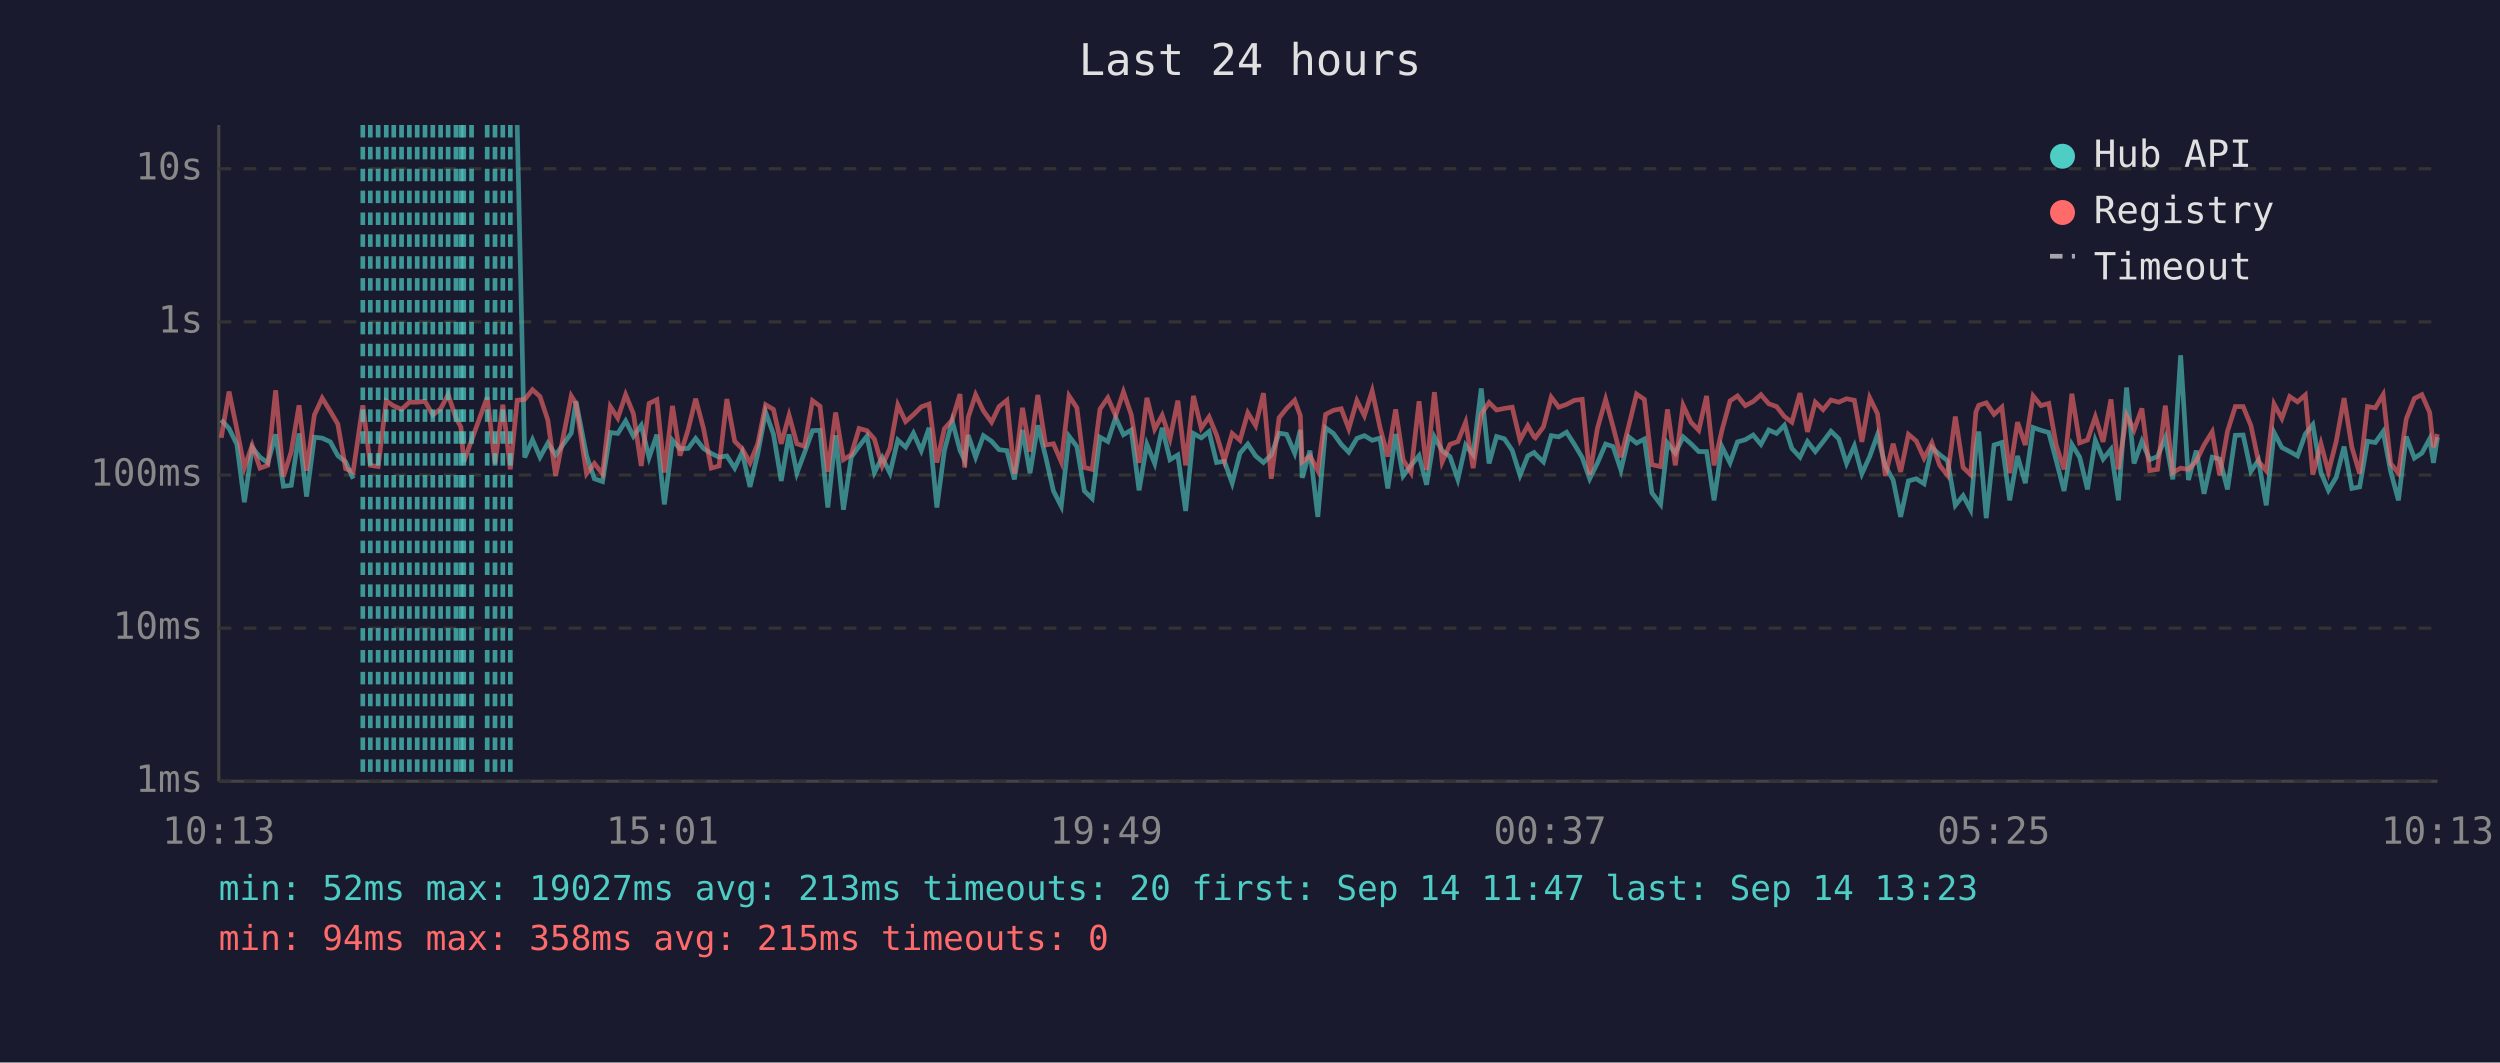
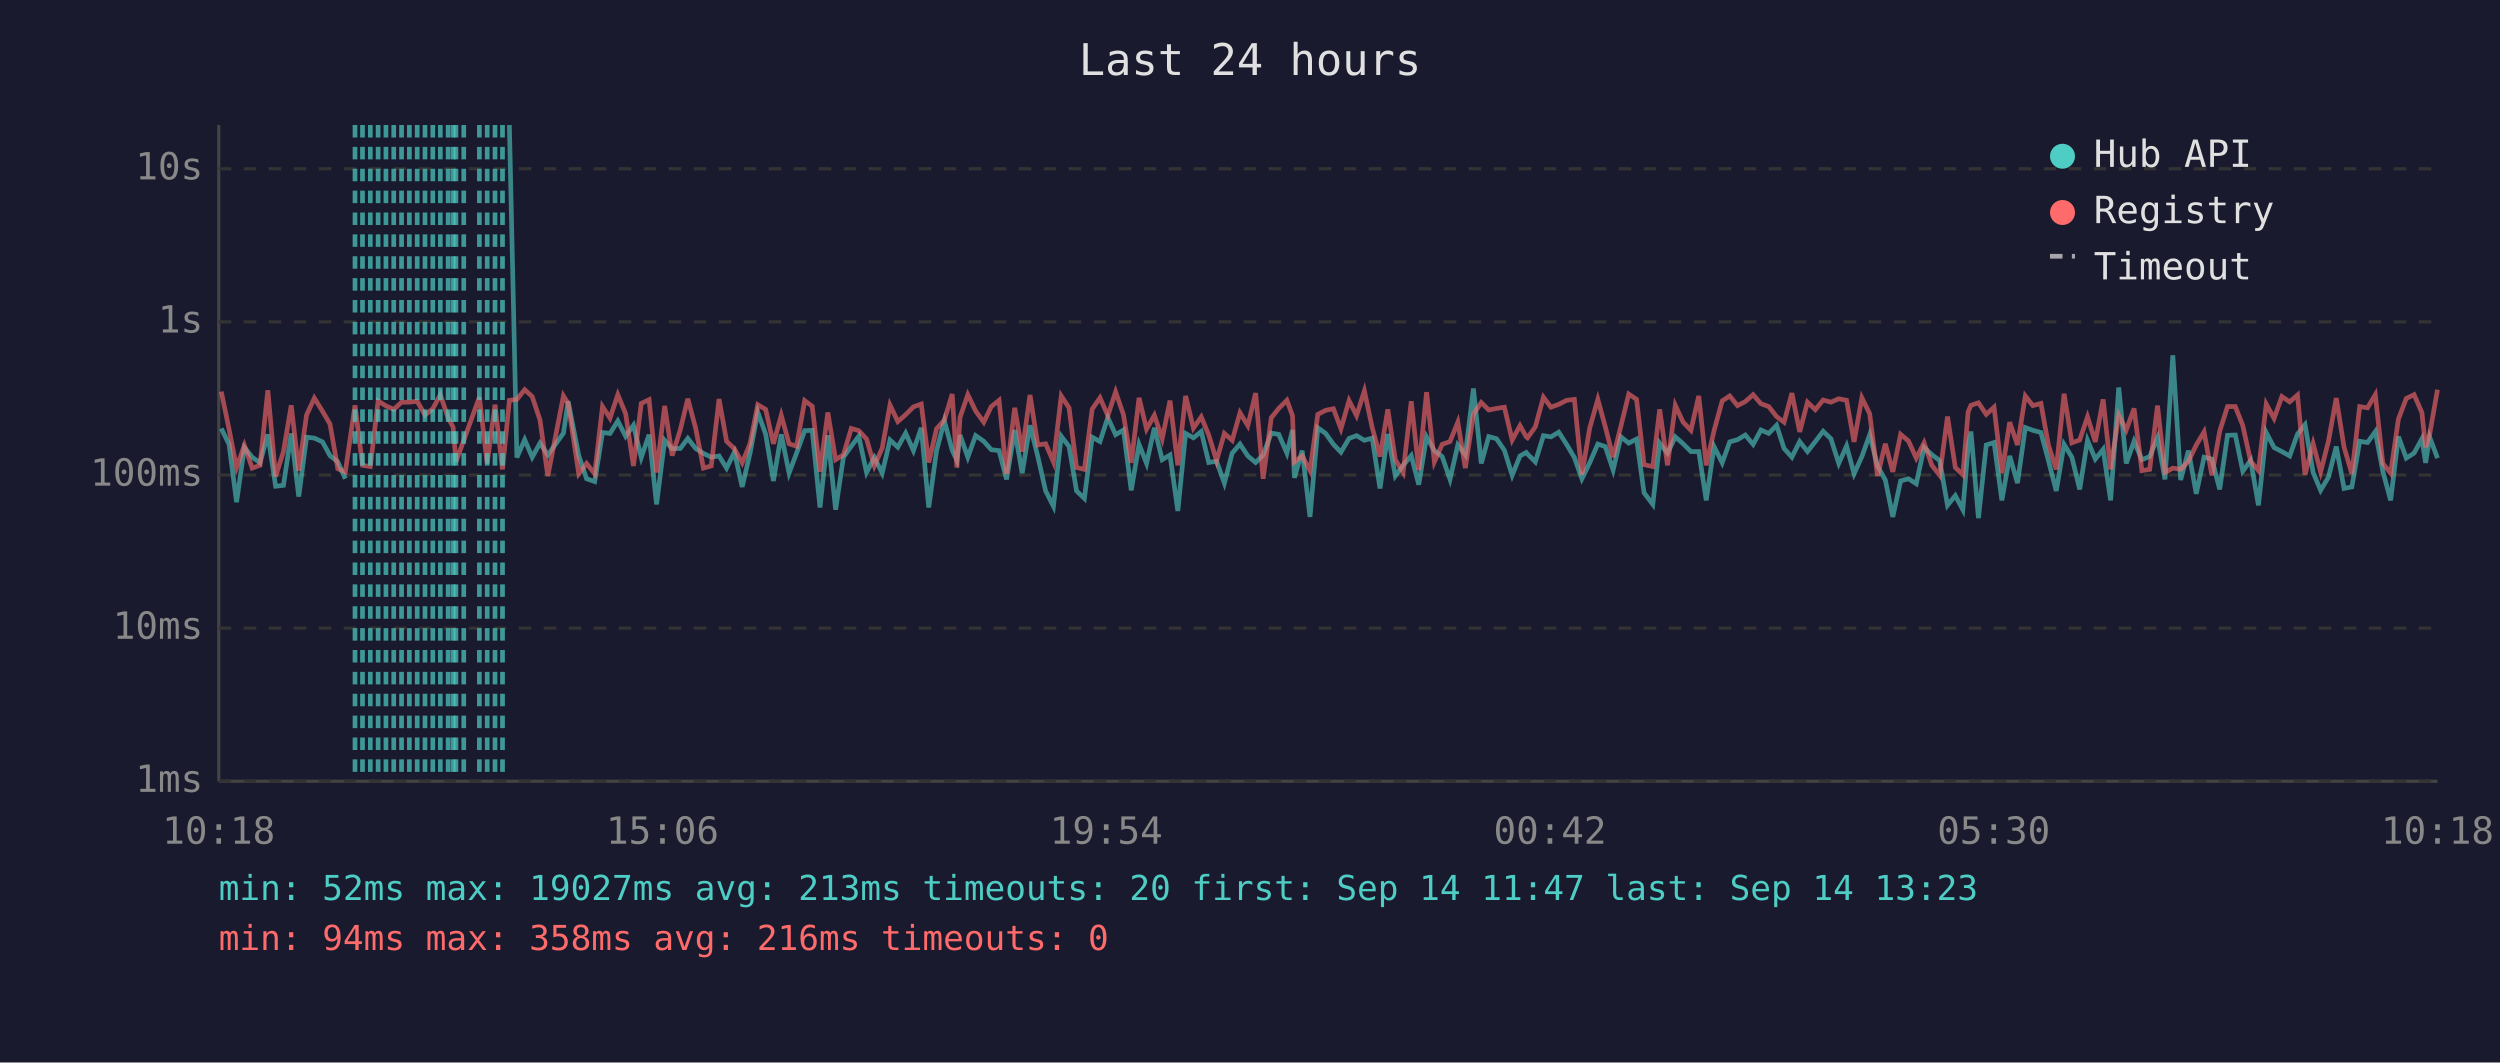
<svg xmlns="http://www.w3.org/2000/svg" viewBox="0 0 800 340" font-family="monospace" font-size="12">
  <rect width="800" height="340" fill="#1a1a2e" />
  <text x="400" y="24" fill="#e0e0e0" font-size="14" text-anchor="middle">Last 24 hours</text>
  <line x1="70" y1="40" x2="70" y2="250" stroke="#444" stroke-width="1" />
  <line x1="70" y1="250" x2="780" y2="250" stroke="#444" stroke-width="1" />
  <line x1="70" y1="250" x2="780" y2="250" stroke="#333" stroke-width="1" stroke-dasharray="4" />
  <text x="65" y="250" fill="#888" text-anchor="end" dominant-baseline="middle">1ms</text>
  <line x1="70" y1="201" x2="780" y2="201" stroke="#333" stroke-width="1" stroke-dasharray="4" />
  <text x="65" y="201" fill="#888" text-anchor="end" dominant-baseline="middle">10ms</text>
  <line x1="70" y1="152" x2="780" y2="152" stroke="#333" stroke-width="1" stroke-dasharray="4" />
  <text x="65" y="152" fill="#888" text-anchor="end" dominant-baseline="middle">100ms</text>
  <line x1="70" y1="103" x2="780" y2="103" stroke="#333" stroke-width="1" stroke-dasharray="4" />
  <text x="65" y="103" fill="#888" text-anchor="end" dominant-baseline="middle">1s</text>
  <line x1="70" y1="54" x2="780" y2="54" stroke="#333" stroke-width="1" stroke-dasharray="4" />
  <text x="65" y="54" fill="#888" text-anchor="end" dominant-baseline="middle">10s</text>
-   <text x="70" y="270" fill="#888" text-anchor="middle">10:13</text>
-   <text x="212" y="270" fill="#888" text-anchor="middle">15:01</text>
-   <text x="354" y="270" fill="#888" text-anchor="middle">19:49</text>
-   <text x="496" y="270" fill="#888" text-anchor="middle">00:37</text>
-   <text x="638" y="270" fill="#888" text-anchor="middle">05:25</text>
-   <text x="780" y="270" fill="#888" text-anchor="middle">10:13</text>
-   <polyline points="70.8,134.4 73.3,137.1 75.8,142.2 78.2,160.7 80.7,143.2 83.2,146.3 85.7,148.1 88.2,139.0 90.7,155.6 93.2,155.3 95.7,138.7 98.1,158.9 100.6,139.9 103.1,140.2 105.7,141.4 108.1,145.8 110.6,147.8 113.0,153.2" fill="none" stroke="#4ecdc4" stroke-width="1.5" opacity="0.6" />
-   <polyline points="165.5,40.0 167.9,146.4 170.4,140.7 172.8,146.3 175.3,141.8 177.8,145.6 182.8,138.6 184.3,128.4 187.7,145.8 190.2,153.2 192.8,154.1 195.3,138.4 197.7,138.7 200.2,134.7 202.7,139.6 205.2,136.1 207.7,146.4 210.2,139.1 212.6,161.4 215.2,140.9 217.6,143.6 220.2,143.5 222.6,140.3 225.1,143.5 227.6,145.1 230.1,146.3 232.6,145.9 235.1,149.8 237.5,144.7 240.0,155.8 242.5,145.1 245.0,131.9 247.5,138.9 250.0,153.9 252.5,139.0 255.0,151.4 257.4,145.0 260.0,137.8 262.4,137.7 264.9,162.4 267.4,139.3 269.9,163.1 272.4,146.3 274.9,142.8 277.4,139.6 279.8,151.2 282.3,146.4 284.8,151.4 287.3,140.8 289.8,143.1 292.3,138.6 294.8,144.2 297.3,136.9 299.8,162.4 302.2,144.2 304.7,134.7 307.2,144.1 308.7,147.3 309.8,139.2 312.2,146.3 314.7,139.4 317.3,141.2 319.7,143.9 322.2,144.2 324.6,153.4 327.2,137.6 329.6,151.4 332.1,136.1 334.6,146.1 337.1,157.1 339.6,162.0 342.1,139.6 344.6,142.9 347.0,157.1 349.5,159.5 352.0,139.9 354.5,141.3 357.0,133.6 359.5,139.1 362.0,137.6 364.5,156.9 367.0,142.2 369.5,148.3 371.9,136.9 374.4,147.1 376.9,145.6 379.4,163.5 381.9,138.7 384.4,140.1 386.9,138.1 389.3,148.0 391.8,147.6 394.3,154.6 396.8,145.0 399.3,142.1 401.8,145.9 404.3,148.0 406.8,145.6 409.3,138.6 411.7,139.0 414.3,145.0 416.1,137.6 416.7,152.9 419.2,144.2 421.7,165.4 424.2,136.9 426.7,138.7 429.2,142.2 431.6,144.7 434.2,140.3 436.6,139.4 439.1,140.9 441.6,140.2 444.1,156.3 446.6,138.9 449.0,152.3 451.5,148.9 454.1,145.8 456.5,155.1 459.0,139.8 461.5,144.2 464.0,146.1 466.5,153.4 469.0,142.4 471.4,145.5 474.0,124.3 476.5,148.3 478.9,139.7 481.4,140.4 483.9,144.1 486.4,152.1 488.9,145.9 490.9,144.8 491.3,145.3 493.9,147.8 496.4,139.4 498.8,139.8 501.3,138.3 503.8,142.2 506.3,146.4 508.7,153.2 511.2,148.1 513.8,142.1 516.2,142.9 518.7,150.4 521.2,139.8 523.7,141.8 526.2,140.5 528.6,157.7 531.4,161.4 533.6,141.8 536.1,145.0 538.6,139.8 541.1,142.0 543.6,144.5 546.1,144.5 548.5,160.1 551.0,142.9 553.6,148.1 556.0,141.4 558.5,140.7 561.0,139.2 563.5,142.2 566.0,137.6 568.5,138.7 571.0,136.1 573.4,143.5 576.0,146.3 578.4,141.3 580.9,144.5 583.4,141.3 585.9,138.0 588.4,140.4 590.9,148.3 593.4,142.7 595.8,151.6 598.3,146.1 600.8,139.1 603.3,149.1 605.8,153.6 608.2,165.4 610.7,153.9 613.2,153.2 615.7,154.8 618.2,143.2 620.7,145.5 623.2,147.4 625.7,161.7 628.2,158.6 630.6,163.1 632.3,143.1 633.2,138.1 635.6,165.8 638.1,142.4 640.6,141.6 643.1,160.1 645.6,145.9 648.1,154.6 650.6,136.8 653.1,137.7 655.6,138.4 658.0,147.4 660.5,157.1 663.0,142.2 665.5,146.3 668.0,156.6 670.5,140.9 673.0,146.9 675.5,143.8 677.9,160.1 680.5,124.0 682.9,148.3 685.4,141.2 687.9,147.1 690.4,146.1 692.9,140.1 695.3,153.4 697.8,113.7 700.3,153.6 702.8,144.2 705.3,158.0 707.9,146.3 710.3,146.9 712.8,156.6 715.3,139.3 717.8,139.2 720.3,150.8 722.7,147.3 725.2,161.7 727.7,138.4 730.2,143.2 732.7,144.5 735.2,145.9 737.7,138.9 740.1,135.9 742.7,151.2 745.1,156.9 747.6,152.7 750.1,142.9 752.6,156.3 755.1,155.8 757.6,141.2 760.1,141.6 762.6,138.1 765.0,150.8 767.5,160.1 770.0,139.7 772.6,146.6 775.0,145.0 777.5,140.4 778.7,148.1 780.0,139.9" fill="none" stroke="#4ecdc4" stroke-width="1.5" opacity="0.6" />
-   <polyline points="70.8,140.1 73.3,125.3 75.8,137.4 78.2,149.6 80.7,142.5 83.2,149.8 85.7,148.9 88.2,124.9 90.7,152.5 93.2,144.5 95.7,129.7 98.1,150.6 100.6,132.8 103.1,127.4 105.7,131.6 108.1,135.7 110.6,150.0 113.0,151.0 116.1,129.7 118.5,148.9 121.0,149.3 123.6,128.3 126.0,129.9 128.5,131.0 131.0,128.7 133.5,128.7 136.0,128.4 138.5,132.8 141.0,130.8 143.4,126.3 145.9,133.7 147.5,136.7 148.4,147.8 150.9,140.9 155.9,127.1 158.4,148.3 160.9,129.5 163.3,150.2 165.5,128.1 167.9,127.8 170.4,124.7 172.8,126.9 175.3,134.4 177.8,152.3 182.8,126.7 184.3,129.1 187.7,151.6 190.2,148.3 192.8,151.6 195.3,130.1 197.7,133.8 200.2,126.3 202.7,132.4 205.2,149.1 207.7,129.1 210.2,127.9 212.6,151.2 215.2,129.9 217.6,145.8 220.2,137.5 222.6,127.6 225.1,137.0 227.6,149.8 230.1,149.1 232.6,127.7 235.1,141.2 237.5,143.6 240.0,148.1 242.5,142.0 245.0,129.5 247.5,131.0 250.0,142.0 252.5,132.9 255.0,142.0 257.4,142.8 260.0,128.2 262.4,130.0 264.9,151.0 267.4,132.0 269.9,147.1 272.4,145.5 274.9,137.1 277.4,137.8 279.8,140.5 282.3,149.1 284.8,143.4 287.3,129.6 289.8,134.9 292.3,132.7 294.8,130.2 297.3,129.3 299.8,148.0 302.2,137.2 304.7,134.4 307.2,126.1 308.7,149.6 309.8,133.6 312.2,126.3 314.7,131.5 317.3,135.1 319.7,130.1 322.2,128.1 324.6,151.6 327.2,130.5 329.6,144.5 332.1,126.4 334.6,142.4 337.1,142.0 339.6,147.8 342.1,126.7 344.6,130.5 347.0,149.6 349.5,150.2 352.0,130.9 354.5,127.3 357.0,133.0 359.5,125.4 362.0,132.7 364.5,148.1 367.0,127.3 369.5,137.3 371.9,132.9 374.4,140.4 376.9,128.2 379.4,148.9 381.9,126.7 384.4,137.0 386.9,133.4 389.3,139.2 391.8,147.4 394.3,138.7 396.8,140.9 399.3,132.1 401.8,136.2 404.3,125.8 406.8,153.2 409.3,133.7 411.7,130.7 414.3,128.1 416.1,133.0 416.7,147.8 419.2,145.9 421.7,150.6 424.2,132.6 426.7,131.3 429.2,130.8 431.6,137.2 434.2,128.2 436.6,133.0 439.1,125.1 441.6,136.8 444.1,146.1 446.6,131.0 449.0,147.1 451.5,151.2 454.1,128.4 456.5,150.4 459.0,125.5 461.5,147.8 464.0,142.2 466.5,141.3 469.0,135.1 471.4,149.8 474.0,132.5 476.5,128.8 478.9,131.2 481.4,130.7 483.9,130.3 486.4,140.8 488.9,136.2 490.9,139.8 491.3,140.1 493.9,136.6 496.4,127.1 498.8,130.3 501.3,129.4 503.8,128.1 506.3,127.8 508.7,151.9 511.2,137.0 513.8,127.8 516.2,136.6 518.7,146.3 521.2,136.3 523.7,126.1 526.2,127.8 528.6,148.7 531.4,149.3 533.6,131.0 536.1,148.9 538.6,129.7 541.1,135.1 543.6,137.7 546.1,126.7 548.5,148.9 551.0,137.8 553.6,128.3 556.0,126.7 558.5,129.8 561.0,128.5 563.5,126.3 566.0,129.2 568.5,130.1 571.0,133.3 573.4,135.1 576.0,125.8 578.4,138.2 580.9,128.7 583.4,131.1 585.9,128.0 588.4,128.7 590.9,127.6 593.4,128.1 595.8,141.4 598.3,127.3 600.8,132.4 603.3,152.3 605.8,142.0 608.2,151.0 610.7,139.0 613.2,141.1 615.7,146.6 618.2,141.7 620.7,148.9 623.2,152.1 625.7,133.3 628.2,149.6 630.6,151.9 632.3,131.8 633.2,129.7 635.6,128.9 638.1,132.6 640.6,130.3 643.1,151.4 645.6,135.1 648.1,142.4 650.6,126.7 653.1,129.8 655.6,129.1 658.0,142.5 660.5,150.2 663.0,126.0 665.5,141.7 668.0,140.8 670.5,133.4 673.0,141.4 675.5,127.8 677.9,150.2 680.5,132.9 682.9,137.6 685.4,130.7 687.9,150.6 690.4,150.2 692.9,129.8 695.3,151.2 697.8,149.8 700.3,150.2 702.8,147.6 705.3,142.4 707.9,138.2 710.3,152.1 712.8,138.0 715.3,130.1 717.8,130.1 720.3,136.2 722.7,147.6 725.2,150.6 727.7,129.3 730.2,133.9 732.7,126.9 735.2,128.6 737.7,126.4 740.1,151.9 742.7,142.0 745.1,151.0 747.6,141.2 750.1,127.4 752.6,143.1 755.1,151.6 757.6,130.1 760.1,130.5 762.6,126.3 765.0,148.3 767.5,151.4 770.0,134.1 772.6,127.5 775.0,126.3 777.5,132.0 778.7,143.1 780.0,138.9" fill="none" stroke="#ff6b6b" stroke-width="1.5" opacity="0.6" />
-   <line x1="116.1" y1="40" x2="116.1" y2="250" stroke="#4ecdc4" stroke-width="1.5" stroke-dasharray="4,3" opacity="0.7" />
+   <text x="70" y="270" fill="#888" text-anchor="middle">10:18</text>
+   <text x="212" y="270" fill="#888" text-anchor="middle">15:06</text>
+   <text x="354" y="270" fill="#888" text-anchor="middle">19:54</text>
+   <text x="496" y="270" fill="#888" text-anchor="middle">00:42</text>
+   <text x="638" y="270" fill="#888" text-anchor="middle">05:30</text>
+   <text x="780" y="270" fill="#888" text-anchor="middle">10:18</text>
+   <polyline points="70.8,137.1 73.3,142.2 75.7,160.7 78.2,143.2 80.7,146.3 83.2,148.1 85.7,139.0 88.2,155.6 90.7,155.3 93.2,138.7 95.6,158.9 98.1,139.9 100.6,140.2 103.2,141.4 105.6,145.8 108.1,147.8 110.5,153.2" fill="none" stroke="#4ecdc4" stroke-width="1.5" opacity="0.6" />
+   <polyline points="163.0,40.0 165.4,146.4 167.9,140.7 170.3,146.3 172.8,141.8 175.3,145.6 180.3,138.6 181.8,128.4 185.2,145.8 187.7,153.2 190.3,154.1 192.8,138.4 195.2,138.7 197.7,134.7 200.2,139.6 202.7,136.1 205.2,146.4 207.7,139.1 210.1,161.4 212.7,140.9 215.1,143.6 217.7,143.5 220.1,140.3 222.6,143.5 225.1,145.1 227.6,146.3 230.1,145.9 232.5,149.8 235.0,144.7 237.5,155.8 240.0,145.1 242.5,131.9 245.0,138.9 247.5,153.9 250.0,139.0 252.5,151.4 254.9,145.0 257.5,137.8 259.9,137.7 262.4,162.4 264.9,139.3 267.4,163.1 269.9,146.3 272.4,142.8 274.8,139.6 277.3,151.2 279.8,146.4 282.3,151.4 284.8,140.8 287.3,143.1 289.8,138.6 292.3,144.2 294.8,136.9 297.2,162.4 299.7,144.2 302.2,134.7 304.7,144.1 306.2,147.3 307.2,139.2 309.7,146.3 312.2,139.4 314.8,141.2 317.2,143.9 319.7,144.2 322.1,153.4 324.7,137.6 327.1,151.4 329.6,136.1 332.1,146.1 334.6,157.1 337.1,162.0 339.6,139.6 342.1,142.9 344.5,157.1 347.0,159.5 349.5,139.9 352.0,141.3 354.5,133.6 357.0,139.1 359.5,137.6 362.0,156.9 364.5,142.2 366.9,148.3 369.4,136.9 371.9,147.1 374.4,145.6 376.9,163.5 379.4,138.7 381.9,140.1 384.4,138.1 386.8,148.0 389.3,147.6 391.8,154.6 394.3,145.0 396.8,142.1 399.3,145.9 401.8,148.0 404.2,145.6 406.8,138.6 409.2,139.0 411.8,145.0 413.6,137.6 414.2,152.9 416.7,144.2 419.2,165.4 421.7,136.9 424.2,138.7 426.7,142.2 429.1,144.7 431.7,140.3 434.1,139.4 436.6,140.9 439.1,140.2 441.6,156.3 444.1,138.9 446.5,152.3 449.0,148.9 451.6,145.8 454.0,155.1 456.5,139.8 459.0,144.2 461.5,146.1 464.0,153.4 466.5,142.4 468.9,145.5 471.5,124.3 474.0,148.3 476.4,139.7 478.9,140.4 481.4,144.1 483.9,152.1 486.4,145.9 488.4,144.8 488.8,145.3 491.3,147.8 493.9,139.4 496.3,139.8 498.8,138.3 501.3,142.2 503.8,146.4 506.2,153.2 508.7,148.1 511.3,142.1 513.7,142.9 516.2,150.4 518.7,139.8 521.2,141.8 523.7,140.5 526.1,157.7 528.9,161.4 531.1,141.8 533.6,145.0 536.1,139.8 538.6,142.0 541.1,144.5 543.6,144.5 546.0,160.1 548.5,142.9 551.1,148.1 553.5,141.4 556.0,140.7 558.5,139.2 561.0,142.2 563.5,137.6 566.0,138.7 568.5,136.1 570.9,143.5 573.4,146.3 575.9,141.3 578.4,144.5 580.9,141.3 583.4,138.0 585.9,140.4 588.4,148.3 590.9,142.7 593.3,151.6 595.8,146.1 598.3,139.1 600.8,149.1 603.3,153.6 605.7,165.4 608.2,153.9 610.7,153.2 613.2,154.8 615.7,143.2 618.2,145.5 620.7,147.4 623.2,161.7 625.7,158.6 628.1,163.1 629.8,143.1 630.7,138.1 633.1,165.8 635.6,142.4 638.1,141.6 640.6,160.1 643.1,145.9 645.6,154.6 648.1,136.8 650.5,137.7 653.1,138.4 655.5,147.4 658.0,157.1 660.5,142.2 663.0,146.3 665.5,156.6 668.0,140.9 670.5,146.9 673.0,143.8 675.4,160.1 678.0,124.0 680.4,148.3 682.9,141.2 685.4,147.1 687.9,146.1 690.4,140.1 692.8,153.4 695.3,113.7 697.8,153.6 700.3,144.2 702.8,158.0 705.3,146.3 707.8,146.9 710.3,156.6 712.8,139.3 715.3,139.2 717.7,150.8 720.2,147.3 722.7,161.7 725.2,138.4 727.7,143.2 730.2,144.5 732.7,145.9 735.2,138.9 737.6,135.9 740.2,151.2 742.6,156.9 745.1,152.7 747.6,142.9 750.1,156.3 752.6,155.8 755.1,141.2 757.6,141.6 760.1,138.1 762.5,150.8 765.0,160.1 767.5,139.7 770.0,146.6 772.5,145.0 775.0,140.4 776.2,148.1 777.5,139.9 780.0,146.6" fill="none" stroke="#4ecdc4" stroke-width="1.5" opacity="0.6" />
+   <polyline points="70.8,125.3 73.3,137.4 75.7,149.6 78.2,142.5 80.7,149.8 83.2,148.9 85.7,124.9 88.2,152.5 90.7,144.5 93.2,129.7 95.6,150.6 98.1,132.8 100.6,127.4 103.2,131.6 105.6,135.7 108.1,150.0 110.5,151.0 113.6,129.7 116.0,148.9 118.5,149.3 121.0,128.3 123.5,129.9 126.0,131.0 128.5,128.7 131.0,128.7 133.5,128.4 136.0,132.8 138.5,130.8 140.9,126.3 143.4,133.7 145.0,136.7 145.9,147.8 148.4,140.9 153.4,127.1 155.9,148.3 158.4,129.5 160.8,150.2 163.0,128.1 165.4,127.8 167.9,124.7 170.3,126.9 172.8,134.4 175.3,152.3 180.3,126.7 181.8,129.1 185.2,151.6 187.7,148.3 190.3,151.6 192.8,130.1 195.2,133.8 197.7,126.3 200.2,132.4 202.7,149.1 205.2,129.1 207.7,127.9 210.1,151.2 212.7,129.9 215.1,145.8 217.7,137.5 220.1,127.6 222.6,137.0 225.1,149.8 227.6,149.1 230.1,127.7 232.5,141.2 235.0,143.6 237.5,148.1 240.0,142.0 242.5,129.5 245.0,131.0 247.5,142.0 250.0,132.9 252.5,142.0 254.9,142.8 257.5,128.2 259.9,130.0 262.4,151.0 264.9,132.0 267.4,147.1 269.9,145.5 272.4,137.1 274.8,137.8 277.3,140.5 279.8,149.1 282.3,143.4 284.8,129.6 287.3,134.9 289.8,132.7 292.3,130.2 294.8,129.3 297.2,148.0 299.7,137.2 302.2,134.4 304.7,126.1 306.2,149.6 307.2,133.6 309.7,126.3 312.2,131.5 314.8,135.1 317.2,130.1 319.7,128.1 322.1,151.6 324.7,130.5 327.1,144.5 329.6,126.4 332.1,142.4 334.6,142.0 337.1,147.8 339.6,126.7 342.1,130.5 344.5,149.6 347.0,150.2 349.5,130.9 352.0,127.3 354.5,133.0 357.0,125.4 359.5,132.7 362.0,148.1 364.5,127.3 366.9,137.3 369.4,132.9 371.9,140.4 374.4,128.2 376.9,148.9 379.4,126.7 381.9,137.0 384.4,133.4 386.8,139.2 389.3,147.4 391.8,138.7 394.3,140.9 396.8,132.1 399.3,136.2 401.8,125.8 404.2,153.2 406.8,133.7 409.2,130.7 411.8,128.1 413.6,133.0 414.2,147.8 416.7,145.9 419.2,150.6 421.7,132.6 424.2,131.3 426.7,130.8 429.1,137.2 431.7,128.2 434.1,133.0 436.6,125.1 439.1,136.8 441.6,146.1 444.1,131.0 446.5,147.1 449.0,151.2 451.6,128.4 454.0,150.4 456.5,125.5 459.0,147.8 461.5,142.2 464.0,141.3 466.5,135.1 468.9,149.8 471.5,132.5 474.0,128.8 476.4,131.2 478.9,130.7 481.4,130.3 483.9,140.8 486.4,136.2 488.4,139.8 488.8,140.1 491.3,136.6 493.9,127.1 496.3,130.3 498.8,129.4 501.3,128.1 503.8,127.8 506.2,151.9 508.7,137.0 511.3,127.8 513.7,136.6 516.2,146.3 518.7,136.3 521.2,126.1 523.7,127.8 526.1,148.7 528.9,149.3 531.1,131.0 533.6,148.9 536.1,129.7 538.6,135.1 541.1,137.7 543.6,126.7 546.0,148.9 548.5,137.8 551.1,128.3 553.5,126.7 556.0,129.8 558.5,128.5 561.0,126.3 563.5,129.2 566.0,130.1 568.5,133.3 570.9,135.1 573.4,125.8 575.9,138.2 578.4,128.7 580.9,131.1 583.4,128.0 585.9,128.7 588.4,127.6 590.9,128.1 593.3,141.4 595.8,127.3 598.3,132.4 600.8,152.3 603.3,142.0 605.7,151.0 608.2,139.0 610.7,141.1 613.2,146.6 615.7,141.7 618.2,148.9 620.7,152.1 623.2,133.3 625.7,149.6 628.1,151.9 629.8,131.8 630.7,129.7 633.1,128.9 635.6,132.6 638.1,130.3 640.6,151.4 643.1,135.1 645.6,142.4 648.1,126.7 650.5,129.8 653.1,129.1 655.5,142.5 658.0,150.2 660.5,126.0 663.0,141.7 665.5,140.8 668.0,133.4 670.5,141.4 673.0,127.8 675.4,150.2 678.0,132.9 680.4,137.6 682.9,130.7 685.4,150.6 687.9,150.2 690.4,129.8 692.8,151.2 695.3,149.8 697.8,150.2 700.3,147.6 702.8,142.4 705.3,138.2 707.8,152.1 710.3,138.0 712.8,130.1 715.3,130.1 717.7,136.2 720.2,147.6 722.7,150.6 725.2,129.3 727.7,133.9 730.2,126.9 732.7,128.6 735.2,126.4 737.6,151.9 740.2,142.0 742.6,151.0 745.1,141.2 747.6,127.4 750.1,143.1 752.6,151.6 755.1,130.1 757.6,130.5 760.1,126.3 762.5,148.3 765.0,151.4 767.5,134.1 770.0,127.5 772.5,126.3 775.0,132.0 776.2,143.1 777.5,138.9 780.0,124.7" fill="none" stroke="#ff6b6b" stroke-width="1.5" opacity="0.6" />
+   <line x1="113.6" y1="40" x2="113.6" y2="250" stroke="#4ecdc4" stroke-width="1.5" stroke-dasharray="4,3" opacity="0.7" />
+   <line x1="116.0" y1="40" x2="116.0" y2="250" stroke="#4ecdc4" stroke-width="1.5" stroke-dasharray="4,3" opacity="0.7" />
  <line x1="118.5" y1="40" x2="118.5" y2="250" stroke="#4ecdc4" stroke-width="1.5" stroke-dasharray="4,3" opacity="0.7" />
  <line x1="121.0" y1="40" x2="121.0" y2="250" stroke="#4ecdc4" stroke-width="1.5" stroke-dasharray="4,3" opacity="0.7" />
-   <line x1="123.6" y1="40" x2="123.6" y2="250" stroke="#4ecdc4" stroke-width="1.5" stroke-dasharray="4,3" opacity="0.7" />
+   <line x1="123.5" y1="40" x2="123.5" y2="250" stroke="#4ecdc4" stroke-width="1.5" stroke-dasharray="4,3" opacity="0.7" />
  <line x1="126.0" y1="40" x2="126.0" y2="250" stroke="#4ecdc4" stroke-width="1.5" stroke-dasharray="4,3" opacity="0.7" />
  <line x1="128.5" y1="40" x2="128.5" y2="250" stroke="#4ecdc4" stroke-width="1.5" stroke-dasharray="4,3" opacity="0.7" />
  <line x1="131.0" y1="40" x2="131.0" y2="250" stroke="#4ecdc4" stroke-width="1.5" stroke-dasharray="4,3" opacity="0.7" />
  <line x1="133.5" y1="40" x2="133.5" y2="250" stroke="#4ecdc4" stroke-width="1.5" stroke-dasharray="4,3" opacity="0.7" />
  <line x1="136.0" y1="40" x2="136.0" y2="250" stroke="#4ecdc4" stroke-width="1.5" stroke-dasharray="4,3" opacity="0.7" />
  <line x1="138.5" y1="40" x2="138.5" y2="250" stroke="#4ecdc4" stroke-width="1.5" stroke-dasharray="4,3" opacity="0.7" />
-   <line x1="141.0" y1="40" x2="141.0" y2="250" stroke="#4ecdc4" stroke-width="1.5" stroke-dasharray="4,3" opacity="0.7" />
+   <line x1="140.9" y1="40" x2="140.9" y2="250" stroke="#4ecdc4" stroke-width="1.5" stroke-dasharray="4,3" opacity="0.7" />
  <line x1="143.4" y1="40" x2="143.4" y2="250" stroke="#4ecdc4" stroke-width="1.5" stroke-dasharray="4,3" opacity="0.7" />
+   <line x1="145.0" y1="40" x2="145.0" y2="250" stroke="#4ecdc4" stroke-width="1.5" stroke-dasharray="4,3" opacity="0.7" />
  <line x1="145.9" y1="40" x2="145.9" y2="250" stroke="#4ecdc4" stroke-width="1.5" stroke-dasharray="4,3" opacity="0.7" />
-   <line x1="147.5" y1="40" x2="147.5" y2="250" stroke="#4ecdc4" stroke-width="1.5" stroke-dasharray="4,3" opacity="0.7" />
  <line x1="148.4" y1="40" x2="148.4" y2="250" stroke="#4ecdc4" stroke-width="1.5" stroke-dasharray="4,3" opacity="0.7" />
-   <line x1="150.9" y1="40" x2="150.9" y2="250" stroke="#4ecdc4" stroke-width="1.5" stroke-dasharray="4,3" opacity="0.7" />
+   <line x1="153.4" y1="40" x2="153.4" y2="250" stroke="#4ecdc4" stroke-width="1.5" stroke-dasharray="4,3" opacity="0.7" />
  <line x1="155.9" y1="40" x2="155.9" y2="250" stroke="#4ecdc4" stroke-width="1.5" stroke-dasharray="4,3" opacity="0.7" />
  <line x1="158.4" y1="40" x2="158.4" y2="250" stroke="#4ecdc4" stroke-width="1.5" stroke-dasharray="4,3" opacity="0.7" />
-   <line x1="160.9" y1="40" x2="160.9" y2="250" stroke="#4ecdc4" stroke-width="1.5" stroke-dasharray="4,3" opacity="0.7" />
-   <line x1="163.3" y1="40" x2="163.3" y2="250" stroke="#4ecdc4" stroke-width="1.5" stroke-dasharray="4,3" opacity="0.7" />
+   <line x1="160.8" y1="40" x2="160.8" y2="250" stroke="#4ecdc4" stroke-width="1.5" stroke-dasharray="4,3" opacity="0.7" />
  <circle cx="660" cy="50" r="4" fill="#4ecdc4" />
  <text x="670" y="50" fill="#e0e0e0" dominant-baseline="middle">Hub API</text>
  <circle cx="660" cy="68" r="4" fill="#ff6b6b" />
  <text x="670" y="68" fill="#e0e0e0" dominant-baseline="middle">Registry</text>
  <line x1="656" y1="82" x2="664" y2="82" stroke="#e0e0e0" stroke-width="1.5" stroke-dasharray="4,3" opacity="0.7" />
  <text x="670" y="86" fill="#e0e0e0" dominant-baseline="middle">Timeout</text>
  <text x="70" y="288" fill="#4ecdc4" font-size="11">min: 52ms  max: 19027ms  avg: 213ms  timeouts: 20  first: Sep 14 11:47  last: Sep 14 13:23</text>
-   <text x="70" y="304" fill="#ff6b6b" font-size="11">min: 94ms  max: 358ms  avg: 215ms  timeouts: 0</text>
+   <text x="70" y="304" fill="#ff6b6b" font-size="11">min: 94ms  max: 358ms  avg: 216ms  timeouts: 0</text>
</svg>
